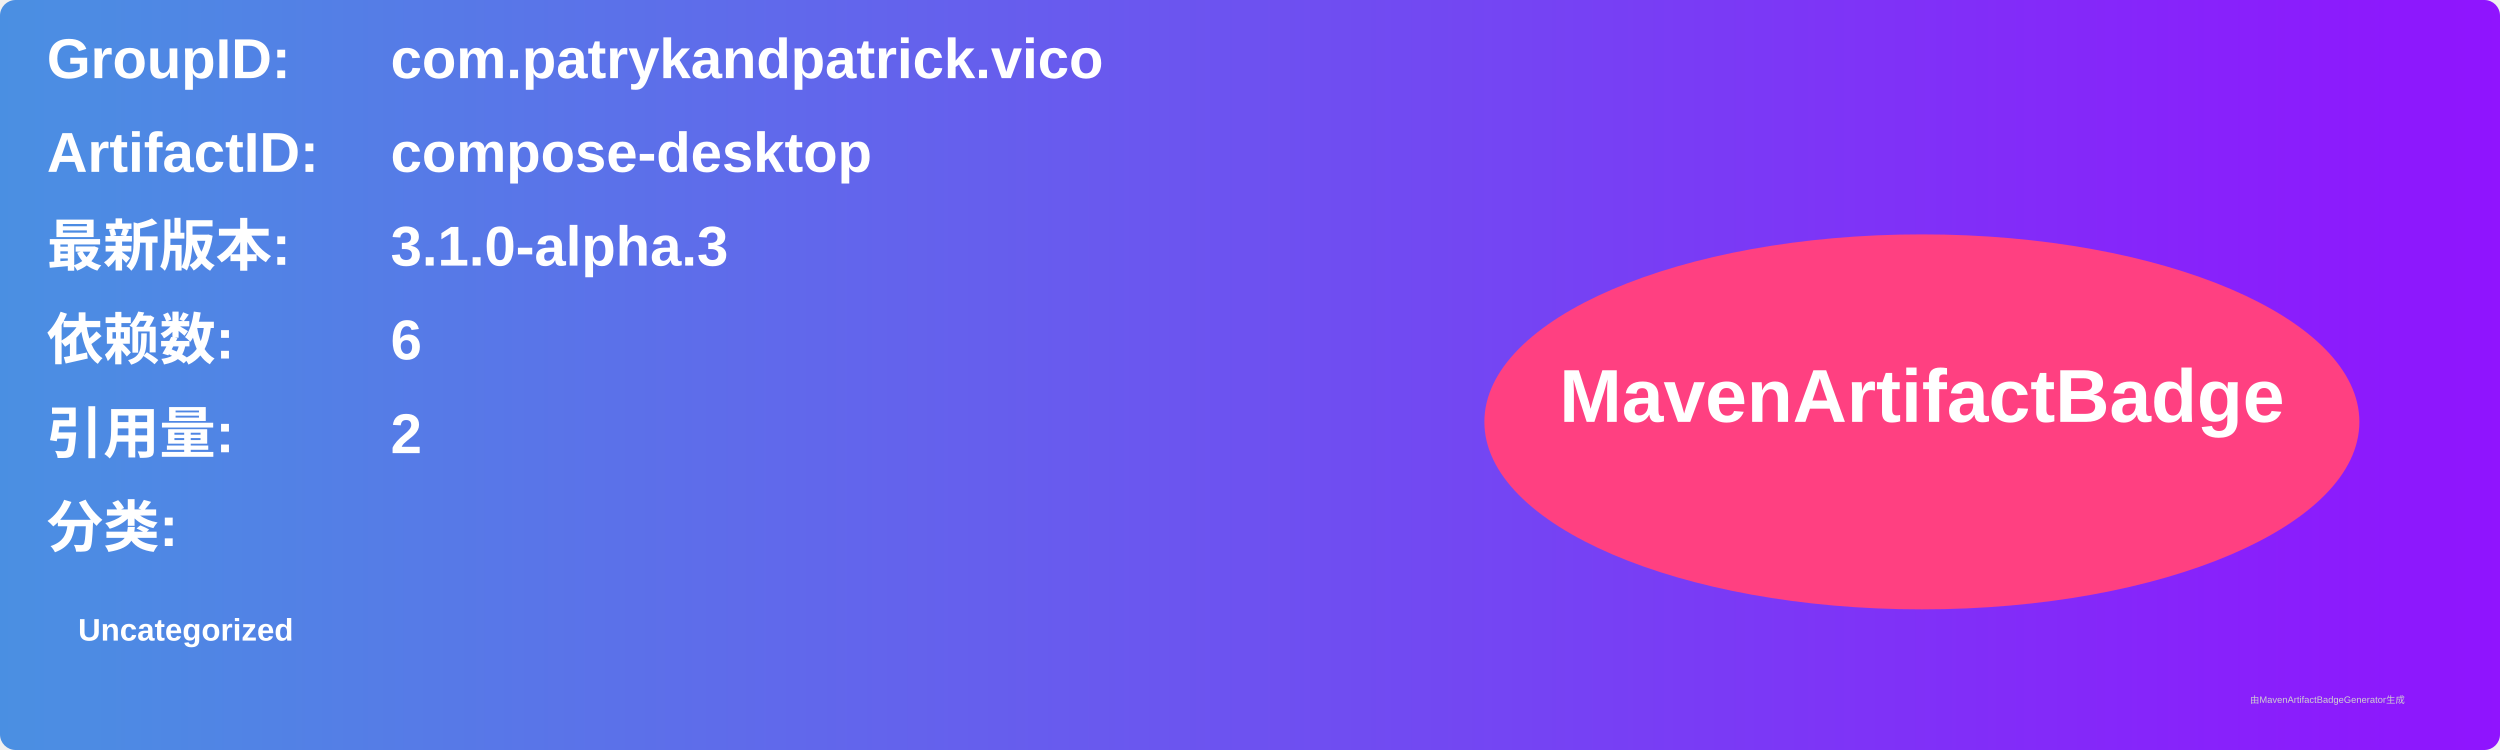
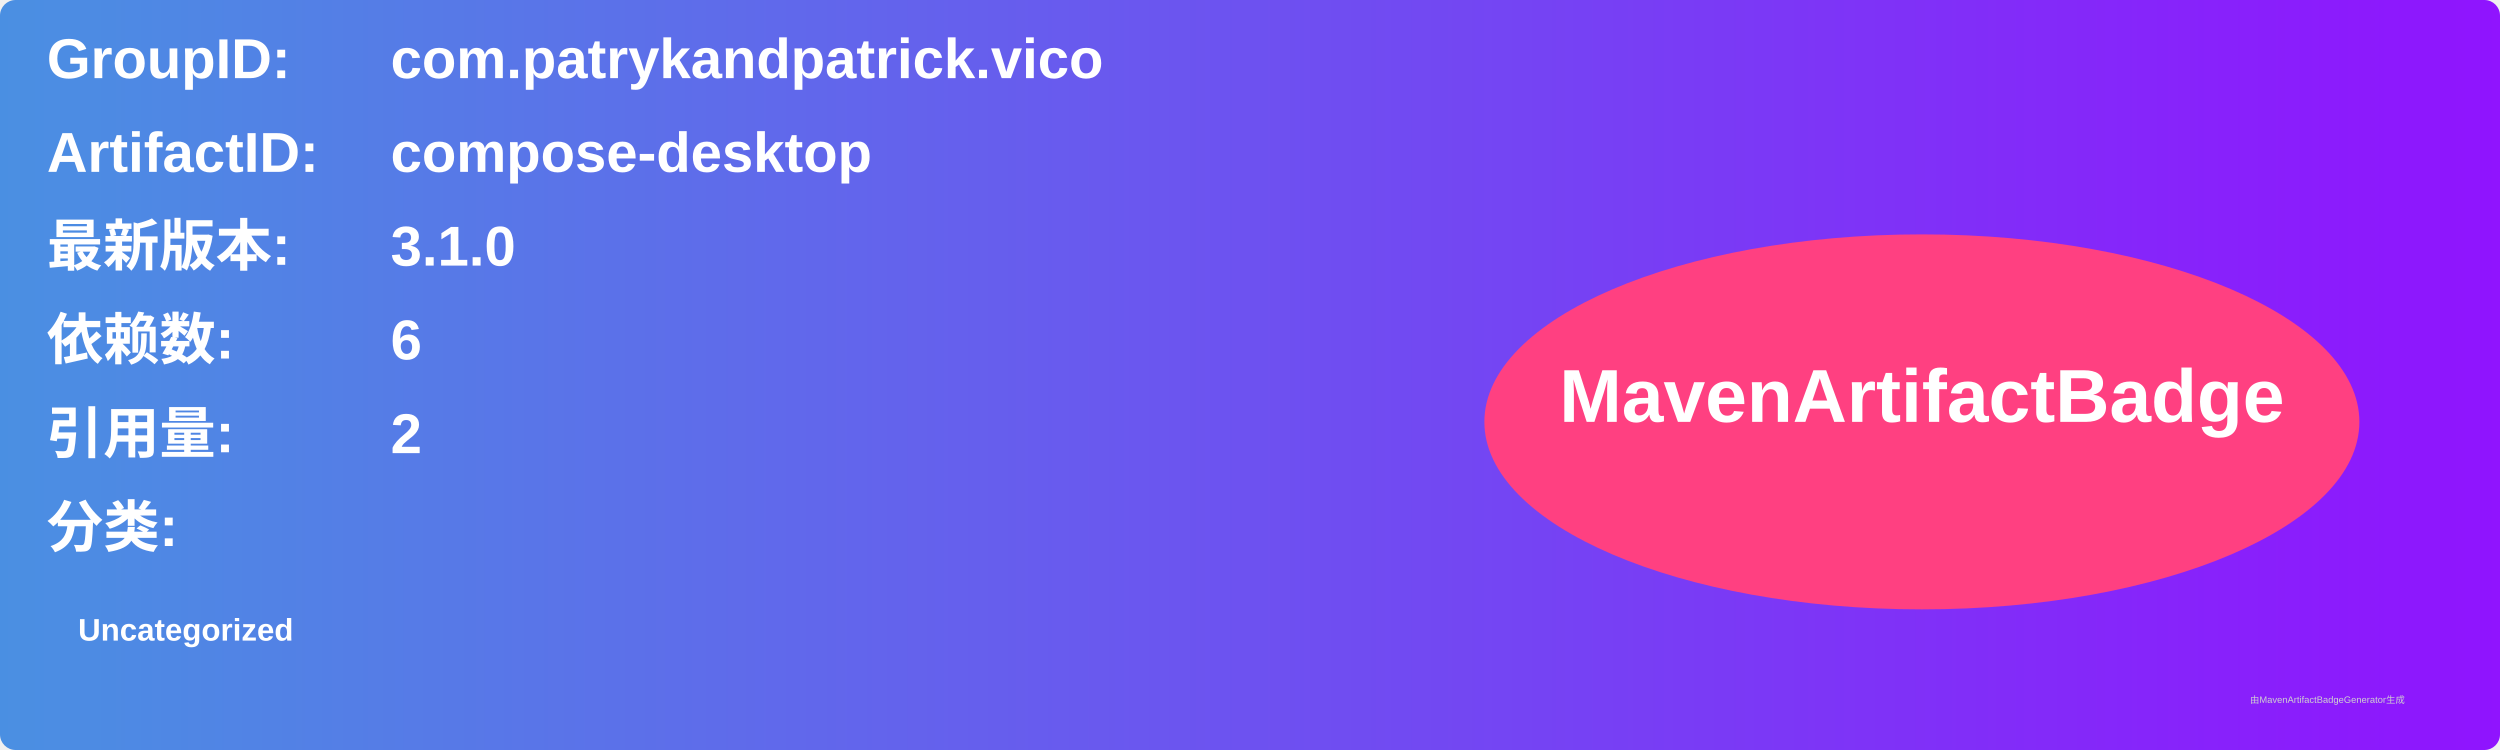
<svg xmlns="http://www.w3.org/2000/svg" width="800" height="240" viewBox="0 0 800 240">
  <linearGradient id="grad" x1="0%" y1="0%" x2="100%" y2="0%">
    <stop offset="0%" stop-color="#4a90e2" />
    <stop offset="100%" stop-color="#9013fe" />
  </linearGradient>
  <rect width="100%" height="100%" rx="5" ry="5" fill="url(#grad)" />
  <g transform="translate(15, 15)">
    <text x="0" y="10" font-family="Arial" font-size="18" fill="white" font-weight="bold" width="260">GroupID:</text>
    <text x="110" y="10" font-family="Arial" font-size="18" fill="white" font-weight="bold" width="460">com.patrykandpatrick.vico</text>
    <text x="0" y="40" font-family="Arial" font-size="18" fill="white" font-weight="bold" width="260">ArtifactID:</text>
    <text x="110" y="40" font-family="Arial" font-size="18" fill="white" font-weight="bold" width="460">compose-desktop</text>
    <text x="0" y="70" font-family="Arial" font-size="18" fill="white" font-weight="bold">最新版本:</text>
    <text x="110" y="70" font-family="Arial" font-size="18" fill="white" font-weight="bold">
-       <tspan font-weight="bold">3.1.0-alpha.3</tspan>
+       <tspan font-weight="bold">3.1.0</tspan>
    </text>
    <text x="0" y="100" font-family="Arial" font-size="18" fill="white" font-weight="bold">依赖数: </text>
    <text x="110" y="100" font-family="Arial" font-size="18" fill="white">
      <tspan font-weight="bold">6</tspan>
    </text>
    <text x="0" y="130" font-family="Arial" font-size="18" fill="white" font-weight="bold">引用量: </text>
    <text x="110" y="130" font-family="Arial" font-size="18" fill="white">
      <tspan font-weight="bold">2</tspan>
    </text>
    <text x="0" y="160" font-family="Arial" font-size="18" fill="white" font-weight="bold">分类:</text>
    <text x="10" y="190" font-family="Arial" font-size="10" fill="white">
      <tspan font-weight="bold">Uncategorized</tspan>
    </text>
    <ellipse cx="600" cy="120" rx="140" ry="60" fill="#ff4081" />
    <text x="600" y="120" text-anchor="middle" font-family="Arial" font-size="24" fill="white" font-weight="bold">MavenArtifactBadge</text>
  </g>
  <text x="720" y="225" font-family="Arial" font-size="3" fill="#d0d0d0">由MavenArtifactBadgeGenerator生成</text>
</svg>
